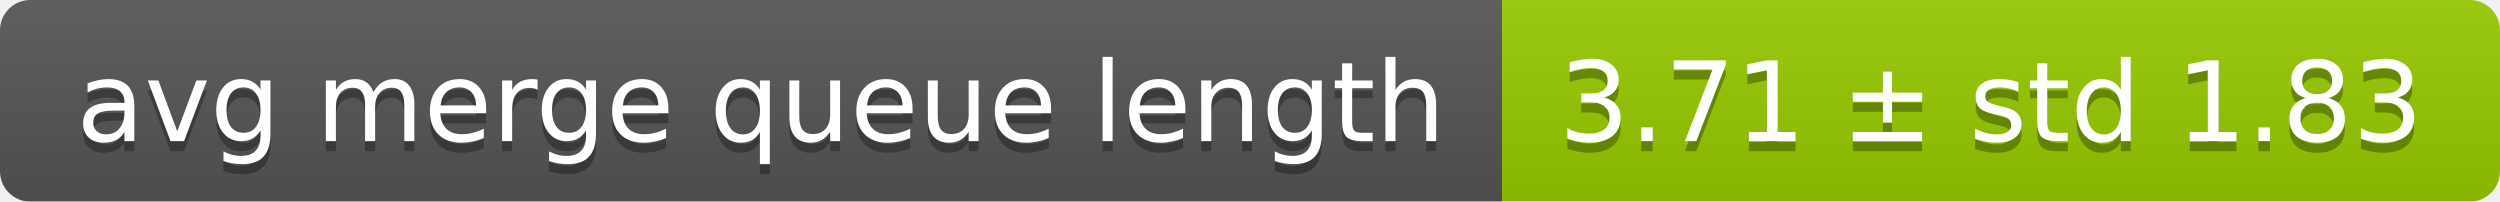
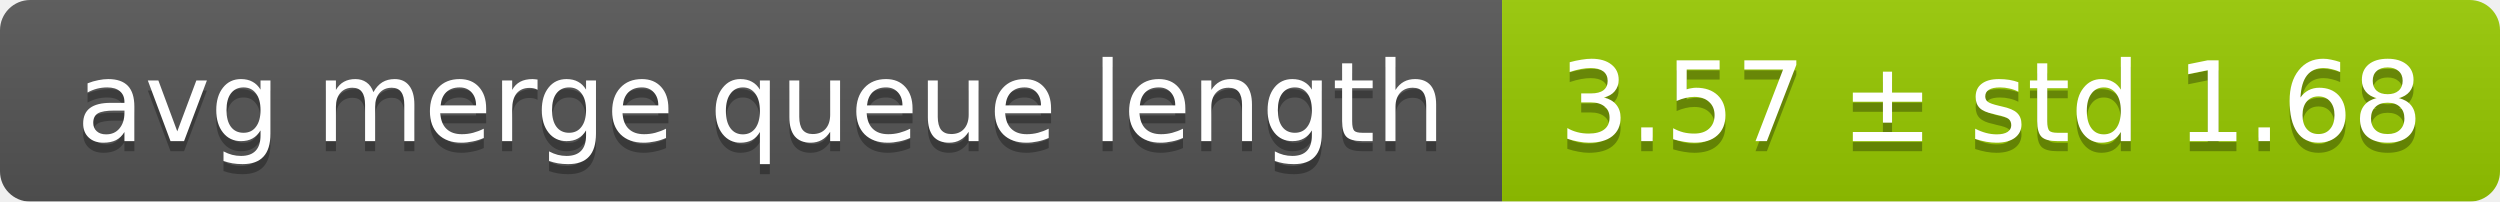
<svg xmlns="http://www.w3.org/2000/svg" width="248" height="20">
  <linearGradient id="smooth" x2="0" y2="100%">
    <stop offset="0" stop-color="#bbb" stop-opacity=".1" />
    <stop offset="1" stop-opacity=".1" />
  </linearGradient>
  <mask id="round">
    <rect width="248" height="20" rx="3" fill="#fff" />
  </mask>
  <g mask="url(#round)">
    <rect width="149" height="20" fill="#555" />
    <rect x="149" width="99" height="20" fill="#97ca00" />
    <rect width="248" height="20" fill="url(#smooth)" />
  </g>
  <g fill="#fff" text-anchor="middle" font-family="DejaVu Sans,Verdana,Geneva,sans-serif" font-size="11">
    <text x="75.5" y="15" fill="#010101" fill-opacity=".3">avg merge queue length</text>
    <text x="75.5" y="14">avg merge queue length</text>
-     <text x="197.5" y="15" fill="#010101" fill-opacity=".3">3.71 ± std 1.83</text>
-     <text x="197.5" y="14">3.71 ± std 1.83</text>
+     <text x="197.5" y="15" fill="#010101" fill-opacity=".3">3.57 ± std 1.68</text>
+     <text x="197.5" y="14">3.57 ± std 1.68</text>
  </g>
</svg>
